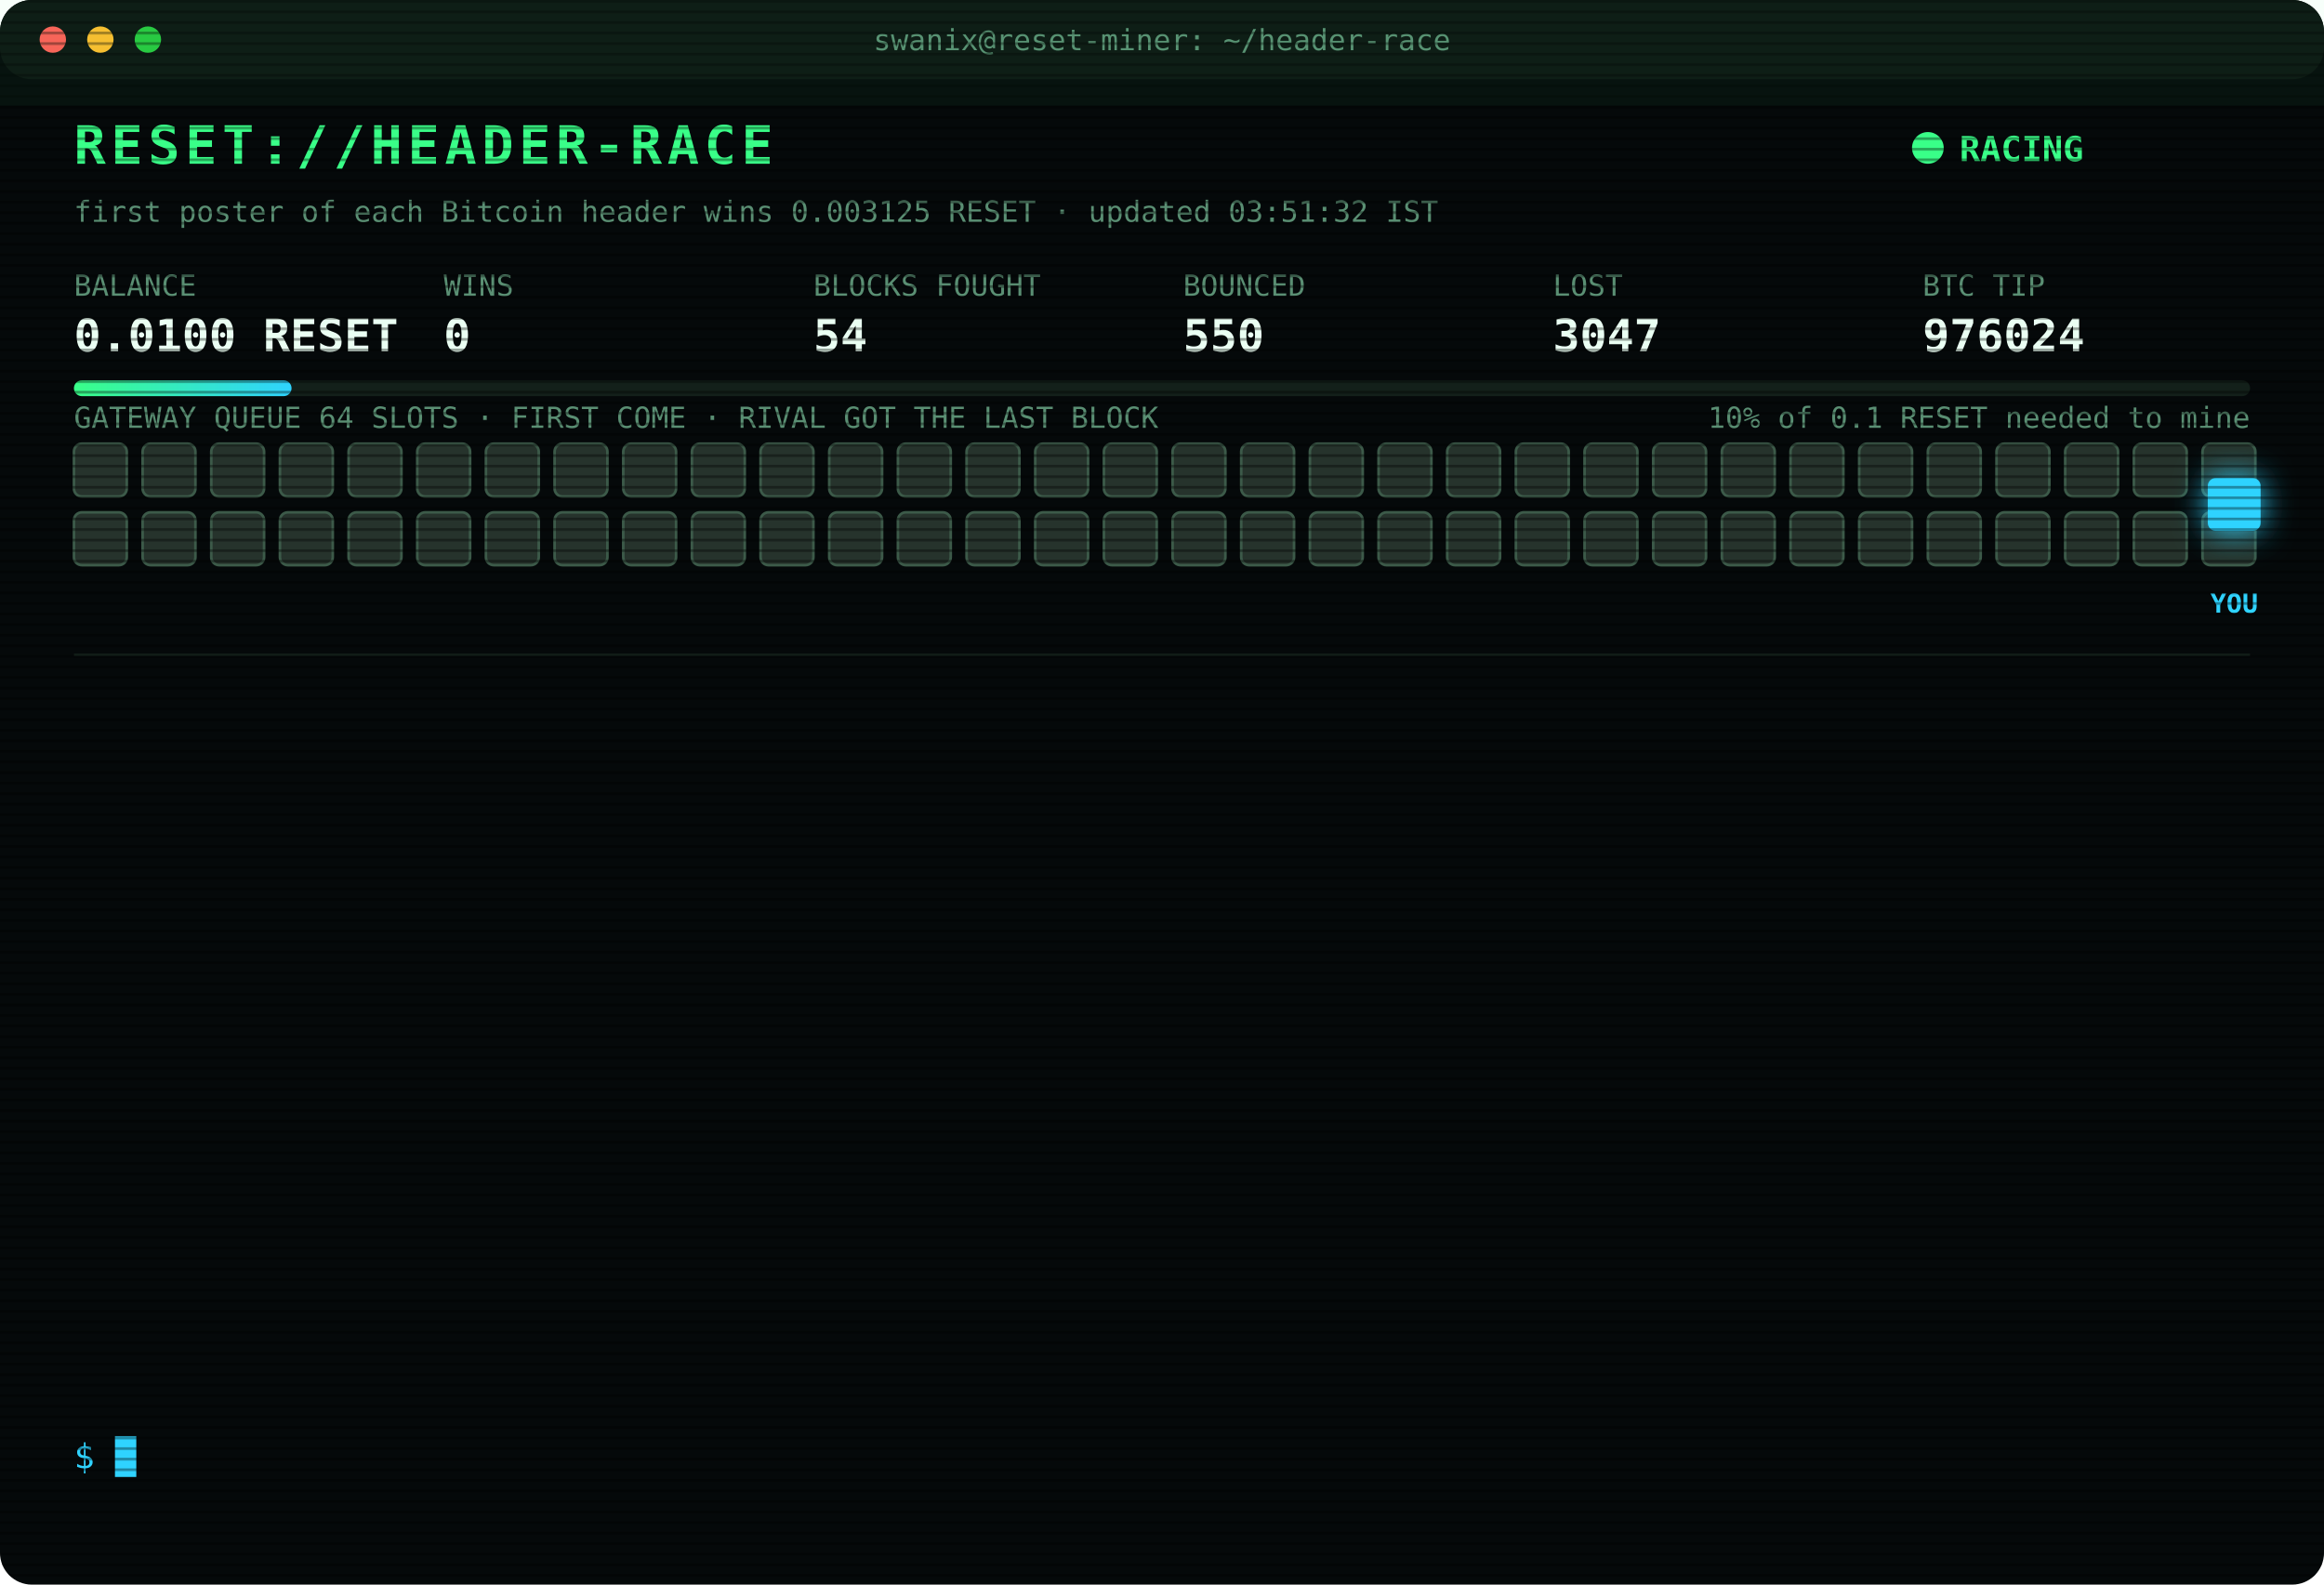
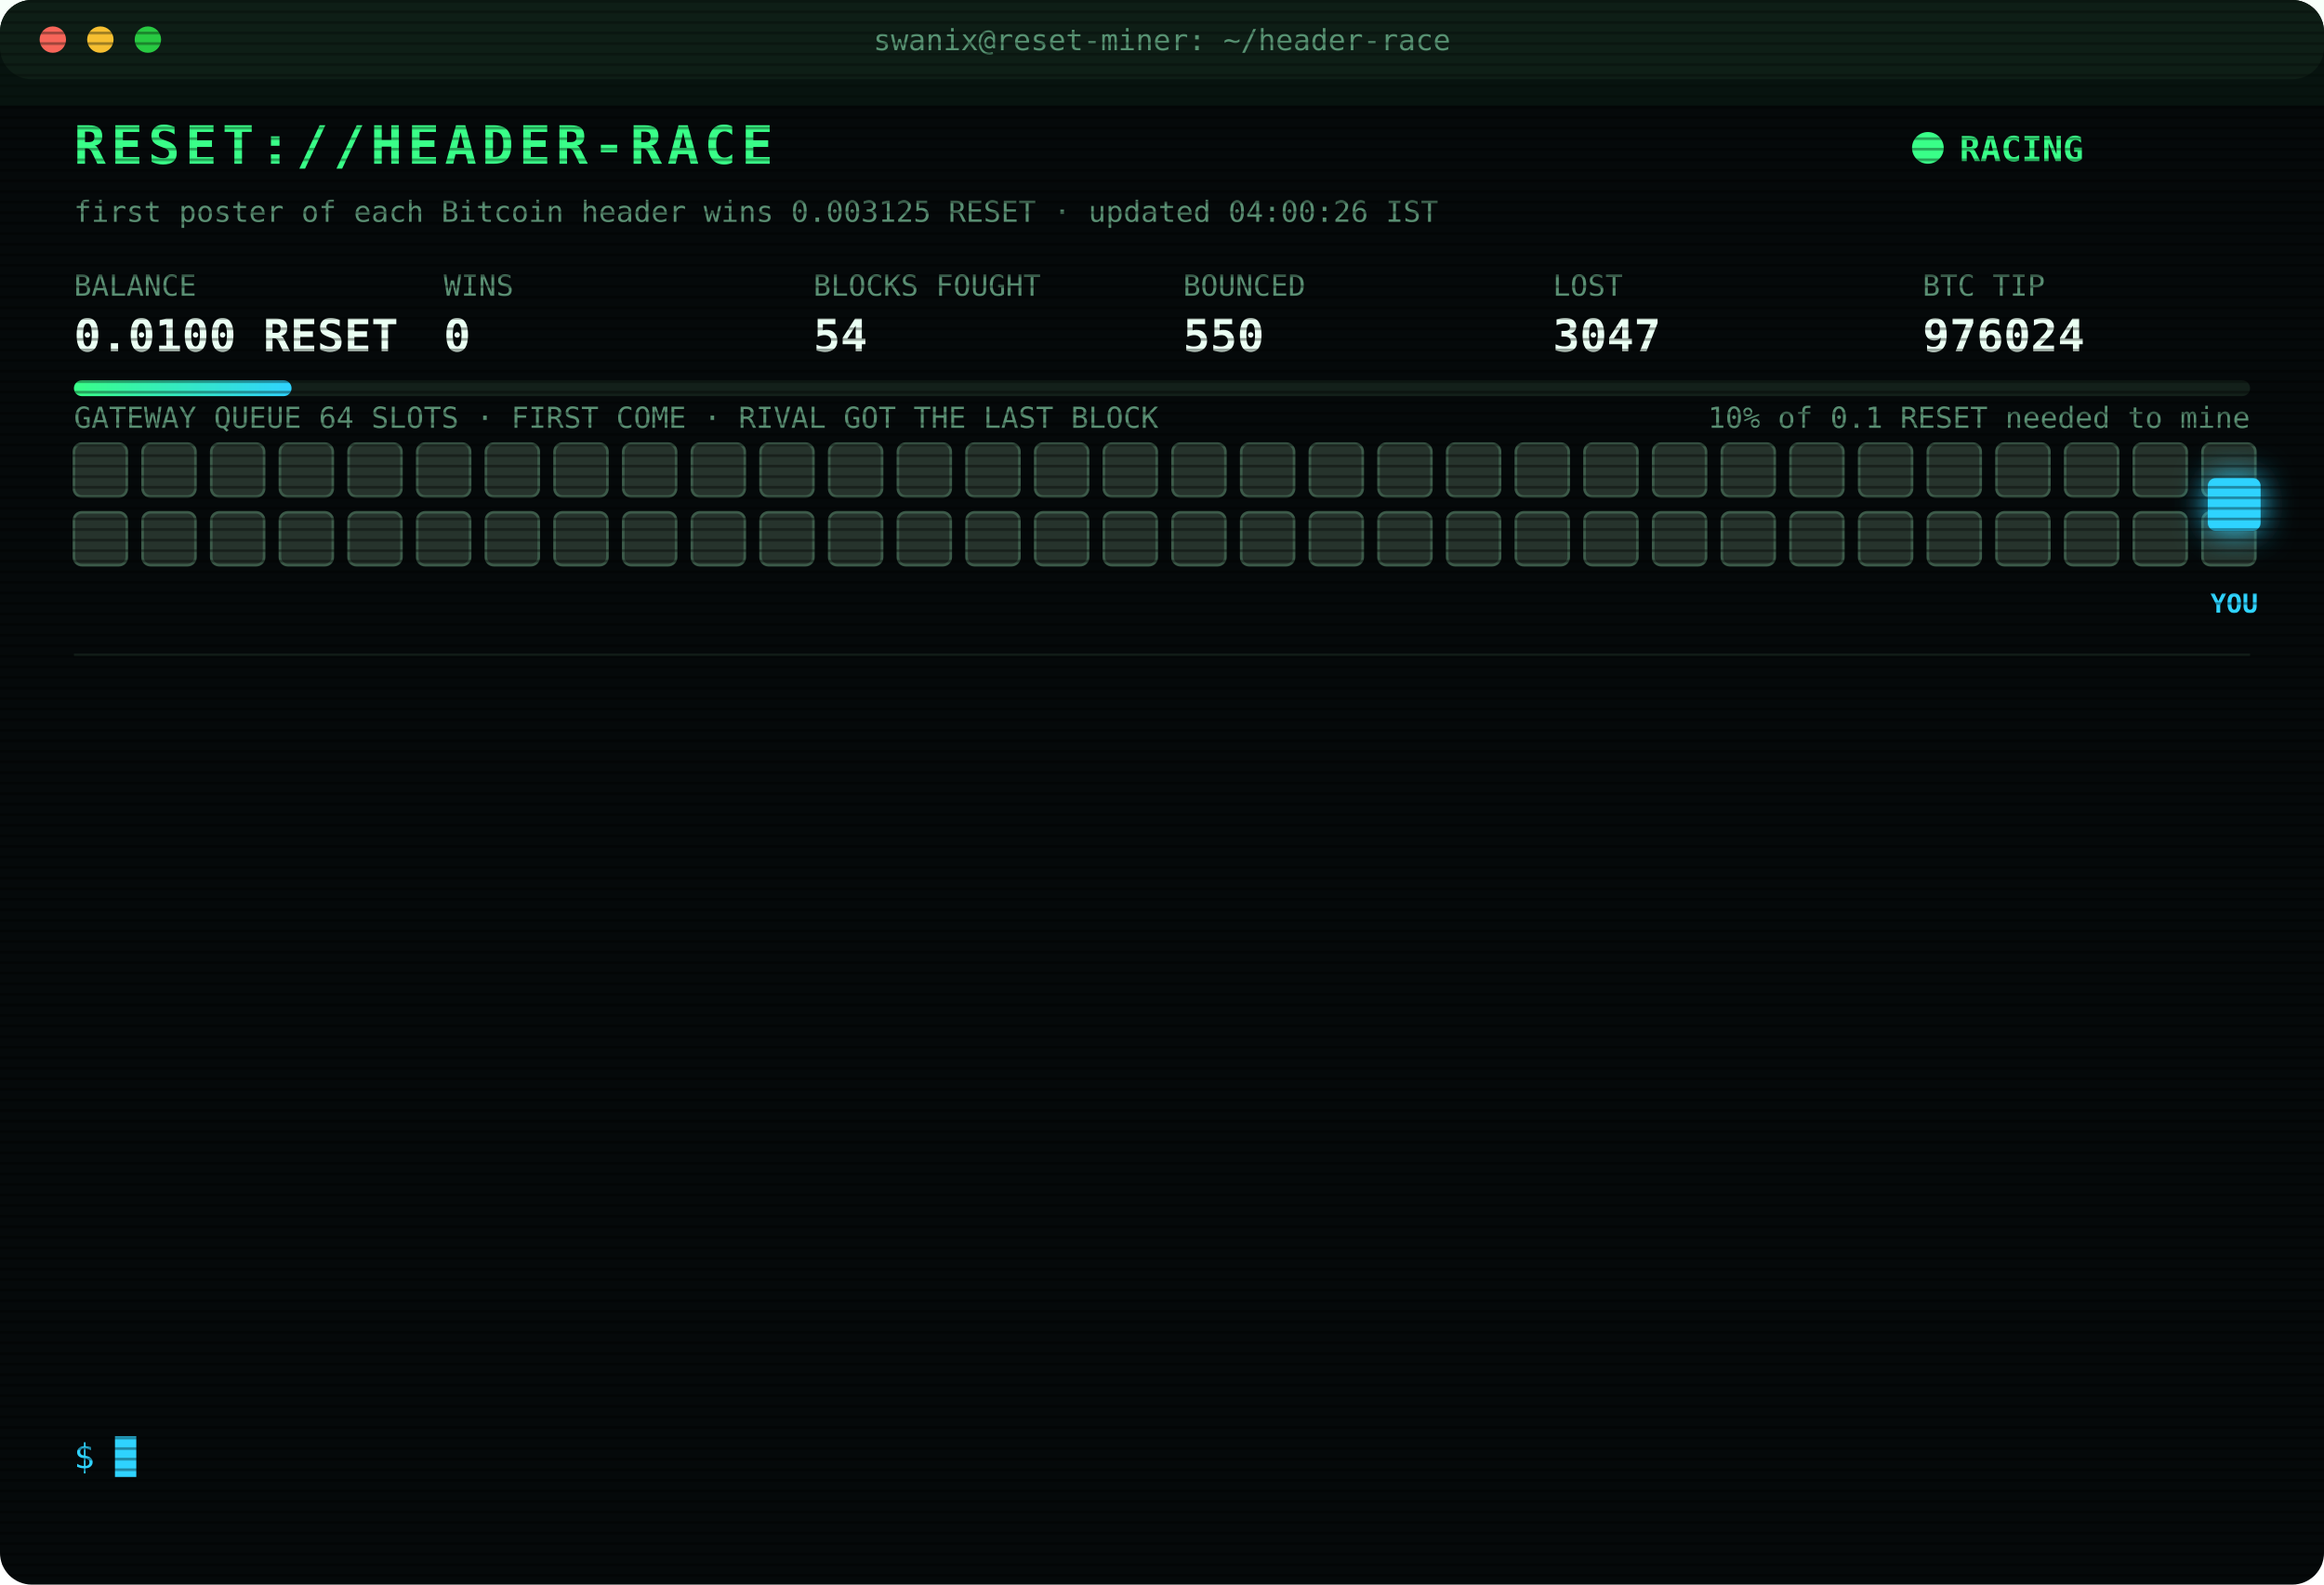
<svg xmlns="http://www.w3.org/2000/svg" width="880" height="600" viewBox="0 0 880 600" font-family="ui-monospace,SFMono-Regular,Menlo,Consolas,monospace">
  <style>
text{font-size:13px;fill:#7CFFB2}
.title{font-size:20px;font-weight:700;fill:#39FF88;letter-spacing:2px;animation:glitch 3s infinite steps(1)}
.sub{fill:#2fd3ff}.k{fill:#5a8f73;font-size:11px}.v{font-size:17px;font-weight:700;fill:#eafff3}
.ts{fill:#3f6b56}.boot{fill:#2fd3ff}.dim{fill:#5a8f73}.bad{fill:#ff4d6d}.warn{fill:#ffd23f}.mag{fill:#ff5cf0}.win{fill:#39FF88;font-weight:700}
.tag{font-size:10px;fill:#2fd3ff;font-weight:700}
.rival{fill:#26332c;stroke:#3c5a49;animation:jam 1.2s infinite alternate}
.idle{fill:#141c18;stroke:#22302a;animation:breathe 4s infinite}
.me{fill:#2fd3ff;filter:drop-shadow(0 0 6px #2fd3ff)}
.hover{animation:nudge 1.1s infinite ease-in-out}.bounce{animation:kick 1.4s infinite}
.ln{opacity:0;animation:in .4s forwards}
.cur{animation:blink 1s infinite steps(1)}
.scan{animation:scan 6s infinite linear}
.led{animation:blink 1.4s infinite}
@keyframes in{from{opacity:0;transform:translateX(-6px)}to{opacity:1;transform:none}}
@keyframes blink{50%{opacity:0}}
@keyframes jam{to{fill:#33463b}}
@keyframes breathe{50%{opacity:.4}}
@keyframes nudge{50%{transform:translateX(-10px)}}
@keyframes kick{0%,100%{transform:none}30%{transform:translateX(-14px)}55%{transform:translateX(10px) translateY(-6px)}}
@keyframes glitch{0%,92%{transform:none}93%{transform:translateX(2px);fill:#ff4d6d}95%{transform:translateX(-2px);fill:#2fd3ff}97%{transform:none}}
@keyframes scan{from{transform:translateY(-40px)}to{transform:translateY(600px)}}
</style>
  <defs>
    <pattern id="sl" width="4" height="4" patternUnits="userSpaceOnUse">
      <rect width="4" height="1" fill="#000" opacity=".35" />
    </pattern>
    <linearGradient id="bar">
      <stop offset="0" stop-color="#39FF88" />
      <stop offset="1" stop-color="#2fd3ff" />
    </linearGradient>
  </defs>
  <rect width="880" height="600" rx="12" fill="#05090a" />
  <rect width="880" height="30" rx="12" fill="#0d1512" />
  <circle cx="20" cy="15" r="5" fill="#ff5f57" />
  <circle cx="38" cy="15" r="5" fill="#febc2e" />
  <circle cx="56" cy="15" r="5" fill="#28c840" />
  <text x="440" y="19" text-anchor="middle" class="k">swanix@reset-miner: ~/header-race</text>
  <text x="28" y="62" class="title">RESET://HEADER-RACE</text>
  <circle class="led" cx="730" cy="56" r="6" fill="#39FF88" />
  <text x="742" y="61" class="win">RACING</text>
-   <text x="28" y="84" class="k">first poster of each Bitcoin header wins 0.003125 RESET · updated 03:51:32 IST</text>
+   <text x="28" y="84" class="k">first poster of each Bitcoin header wins 0.003125 RESET · updated 04:00:26 IST</text>
  <text x="28" y="112" class="k">BALANCE</text>
  <text x="28" y="133" class="v">0.0100 RESET</text>
  <text x="168" y="112" class="k">WINS</text>
  <text x="168" y="133" class="v">0</text>
  <text x="308" y="112" class="k">BLOCKS FOUGHT</text>
  <text x="308" y="133" class="v">54</text>
  <text x="448" y="112" class="k">BOUNCED</text>
  <text x="448" y="133" class="v">550</text>
  <text x="588" y="112" class="k">LOST</text>
  <text x="588" y="133" class="v">3047</text>
  <text x="728" y="112" class="k">BTC TIP</text>
  <text x="728" y="133" class="v">976024</text>
  <rect x="28" y="144" width="824" height="6" rx="3" fill="#13201a" />
  <rect x="28" y="144" width="82.4" height="6" rx="3" fill="url(#bar)" />
  <text x="852" y="162" text-anchor="end" class="k">10% of 0.1 RESET needed to mine</text>
  <text x="28" y="162" class="k">GATEWAY QUEUE 64 SLOTS · FIRST COME · RIVAL GOT THE LAST BLOCK</text>
  <rect class="rival" x="28" y="168" width="20" height="20" rx="3" style="animation-delay:0.00s" />
  <rect class="rival" x="54" y="168" width="20" height="20" rx="3" style="animation-delay:0.05s" />
  <rect class="rival" x="80" y="168" width="20" height="20" rx="3" style="animation-delay:0.10s" />
  <rect class="rival" x="106" y="168" width="20" height="20" rx="3" style="animation-delay:0.15s" />
  <rect class="rival" x="132" y="168" width="20" height="20" rx="3" style="animation-delay:0.20s" />
  <rect class="rival" x="158" y="168" width="20" height="20" rx="3" style="animation-delay:0.25s" />
  <rect class="rival" x="184" y="168" width="20" height="20" rx="3" style="animation-delay:0.30s" />
  <rect class="rival" x="210" y="168" width="20" height="20" rx="3" style="animation-delay:0.35s" />
  <rect class="rival" x="236" y="168" width="20" height="20" rx="3" style="animation-delay:0.40s" />
  <rect class="rival" x="262" y="168" width="20" height="20" rx="3" style="animation-delay:0.45s" />
  <rect class="rival" x="288" y="168" width="20" height="20" rx="3" style="animation-delay:0.50s" />
  <rect class="rival" x="314" y="168" width="20" height="20" rx="3" style="animation-delay:0.55s" />
  <rect class="rival" x="340" y="168" width="20" height="20" rx="3" style="animation-delay:0.60s" />
  <rect class="rival" x="366" y="168" width="20" height="20" rx="3" style="animation-delay:0.65s" />
  <rect class="rival" x="392" y="168" width="20" height="20" rx="3" style="animation-delay:0.70s" />
  <rect class="rival" x="418" y="168" width="20" height="20" rx="3" style="animation-delay:0.75s" />
  <rect class="rival" x="444" y="168" width="20" height="20" rx="3" style="animation-delay:0.80s" />
  <rect class="rival" x="470" y="168" width="20" height="20" rx="3" style="animation-delay:0.85s" />
  <rect class="rival" x="496" y="168" width="20" height="20" rx="3" style="animation-delay:0.90s" />
  <rect class="rival" x="522" y="168" width="20" height="20" rx="3" style="animation-delay:0.95s" />
  <rect class="rival" x="548" y="168" width="20" height="20" rx="3" style="animation-delay:1.00s" />
  <rect class="rival" x="574" y="168" width="20" height="20" rx="3" style="animation-delay:1.05s" />
  <rect class="rival" x="600" y="168" width="20" height="20" rx="3" style="animation-delay:1.10s" />
  <rect class="rival" x="626" y="168" width="20" height="20" rx="3" style="animation-delay:1.15s" />
  <rect class="rival" x="652" y="168" width="20" height="20" rx="3" style="animation-delay:1.20s" />
  <rect class="rival" x="678" y="168" width="20" height="20" rx="3" style="animation-delay:1.25s" />
  <rect class="rival" x="704" y="168" width="20" height="20" rx="3" style="animation-delay:1.30s" />
  <rect class="rival" x="730" y="168" width="20" height="20" rx="3" style="animation-delay:1.35s" />
  <rect class="rival" x="756" y="168" width="20" height="20" rx="3" style="animation-delay:1.40s" />
  <rect class="rival" x="782" y="168" width="20" height="20" rx="3" style="animation-delay:1.45s" />
  <rect class="rival" x="808" y="168" width="20" height="20" rx="3" style="animation-delay:1.50s" />
  <rect class="rival" x="834" y="168" width="20" height="20" rx="3" style="animation-delay:1.55s" />
  <rect class="rival" x="28" y="194" width="20" height="20" rx="3" style="animation-delay:1.60s" />
  <rect class="rival" x="54" y="194" width="20" height="20" rx="3" style="animation-delay:1.65s" />
  <rect class="rival" x="80" y="194" width="20" height="20" rx="3" style="animation-delay:1.70s" />
  <rect class="rival" x="106" y="194" width="20" height="20" rx="3" style="animation-delay:1.75s" />
  <rect class="rival" x="132" y="194" width="20" height="20" rx="3" style="animation-delay:1.80s" />
  <rect class="rival" x="158" y="194" width="20" height="20" rx="3" style="animation-delay:1.85s" />
  <rect class="rival" x="184" y="194" width="20" height="20" rx="3" style="animation-delay:1.90s" />
  <rect class="rival" x="210" y="194" width="20" height="20" rx="3" style="animation-delay:1.95s" />
  <rect class="rival" x="236" y="194" width="20" height="20" rx="3" style="animation-delay:2.00s" />
  <rect class="rival" x="262" y="194" width="20" height="20" rx="3" style="animation-delay:2.05s" />
  <rect class="rival" x="288" y="194" width="20" height="20" rx="3" style="animation-delay:2.10s" />
  <rect class="rival" x="314" y="194" width="20" height="20" rx="3" style="animation-delay:2.15s" />
  <rect class="rival" x="340" y="194" width="20" height="20" rx="3" style="animation-delay:2.20s" />
  <rect class="rival" x="366" y="194" width="20" height="20" rx="3" style="animation-delay:2.25s" />
  <rect class="rival" x="392" y="194" width="20" height="20" rx="3" style="animation-delay:2.30s" />
  <rect class="rival" x="418" y="194" width="20" height="20" rx="3" style="animation-delay:2.35s" />
  <rect class="rival" x="444" y="194" width="20" height="20" rx="3" style="animation-delay:2.40s" />
  <rect class="rival" x="470" y="194" width="20" height="20" rx="3" style="animation-delay:2.45s" />
  <rect class="rival" x="496" y="194" width="20" height="20" rx="3" style="animation-delay:2.50s" />
  <rect class="rival" x="522" y="194" width="20" height="20" rx="3" style="animation-delay:2.55s" />
  <rect class="rival" x="548" y="194" width="20" height="20" rx="3" style="animation-delay:2.60s" />
  <rect class="rival" x="574" y="194" width="20" height="20" rx="3" style="animation-delay:2.65s" />
  <rect class="rival" x="600" y="194" width="20" height="20" rx="3" style="animation-delay:2.70s" />
  <rect class="rival" x="626" y="194" width="20" height="20" rx="3" style="animation-delay:2.75s" />
  <rect class="rival" x="652" y="194" width="20" height="20" rx="3" style="animation-delay:2.80s" />
  <rect class="rival" x="678" y="194" width="20" height="20" rx="3" style="animation-delay:2.85s" />
  <rect class="rival" x="704" y="194" width="20" height="20" rx="3" style="animation-delay:2.90s" />
  <rect class="rival" x="730" y="194" width="20" height="20" rx="3" style="animation-delay:2.95s" />
  <rect class="rival" x="756" y="194" width="20" height="20" rx="3" style="animation-delay:3.00s" />
  <rect class="rival" x="782" y="194" width="20" height="20" rx="3" style="animation-delay:3.05s" />
  <rect class="rival" x="808" y="194" width="20" height="20" rx="3" style="animation-delay:3.10s" />
  <rect class="rival" x="834" y="194" width="20" height="20" rx="3" style="animation-delay:3.15s" />
  <g class="hover">
    <rect class="me" x="836" y="181" width="20" height="20" rx="3" />
    <text class="tag" x="846" y="232" text-anchor="middle">YOU</text>
  </g>
  <line x1="28" x2="852" y1="248" y2="248" stroke="#13201a" />
  <g class="ln" style="animation-delay:0.40s">
    <text x="28" y="270" class="ts">02:12:14</text>
    <text x="104" y="270" class="bad">[LOST] #976012 taken by a rival miner</text>
  </g>
  <g class="ln" style="animation-delay:0.65s">
    <text x="28" y="292" class="ts">02:13:25</text>
    <text x="104" y="292" class="bad">[LOST] #976013 taken by a rival miner</text>
  </g>
  <g class="ln" style="animation-delay:0.90s">
    <text x="28" y="314" class="ts">02:21:16</text>
    <text x="104" y="314" class="bad">[LOST] #976014 taken by a rival miner</text>
  </g>
  <g class="ln" style="animation-delay:1.15s">
    <text x="28" y="336" class="ts">02:41:52</text>
    <text x="104" y="336" class="bad">[LOST] #976015 taken by a rival miner</text>
  </g>
  <g class="ln" style="animation-delay:1.40s">
    <text x="28" y="358" class="ts">03:11:08</text>
    <text x="104" y="358" class="bad">[LOST] #976016 taken by a rival miner</text>
  </g>
  <g class="ln" style="animation-delay:1.65s">
    <text x="28" y="380" class="ts">03:20:07</text>
    <text x="104" y="380" class="bad">[LOST] #976017 taken by a rival miner</text>
  </g>
  <g class="ln" style="animation-delay:1.90s">
    <text x="28" y="402" class="ts">03:23:02</text>
    <text x="104" y="402" class="bad">[LOST] #976018 taken by a rival miner</text>
  </g>
  <g class="ln" style="animation-delay:2.15s">
    <text x="28" y="424" class="ts">03:25:21</text>
    <text x="104" y="424" class="bad">[LOST] #976019 taken by a rival miner</text>
  </g>
  <g class="ln" style="animation-delay:2.40s">
    <text x="28" y="446" class="ts">03:25:51</text>
    <text x="104" y="446" class="dim">[STINT END] calls 785 · wins 0</text>
  </g>
  <g class="ln" style="animation-delay:2.65s">
    <text x="28" y="468" class="ts">03:30:37</text>
    <text x="104" y="468" class="boot">[BOOT] racer v3 online · 3 feeds · stint 340m</text>
  </g>
  <g class="ln" style="animation-delay:2.90s">
    <text x="28" y="490" class="ts">03:46:47</text>
    <text x="104" y="490" class="bad">[LOST] #976022 taken by a rival miner</text>
  </g>
  <g class="ln" style="animation-delay:3.15s">
    <text x="28" y="512" class="ts">03:48:39</text>
    <text x="104" y="512" class="bad">[LOST] #976023 taken by a rival miner</text>
  </g>
  <g class="ln" style="animation-delay:3.40s">
    <text x="28" y="534" class="ts">03:51:32</text>
    <text x="104" y="534" class="bad">[LOST] #976024 taken by a rival miner</text>
  </g>
  <text x="28" y="556" class="sub">$ <tspan class="cur">█</tspan>
  </text>
  <rect width="880" height="600" rx="12" fill="url(#sl)" pointer-events="none" />
  <rect class="scan" width="880" height="40" fill="#39FF88" opacity=".04" />
</svg>
